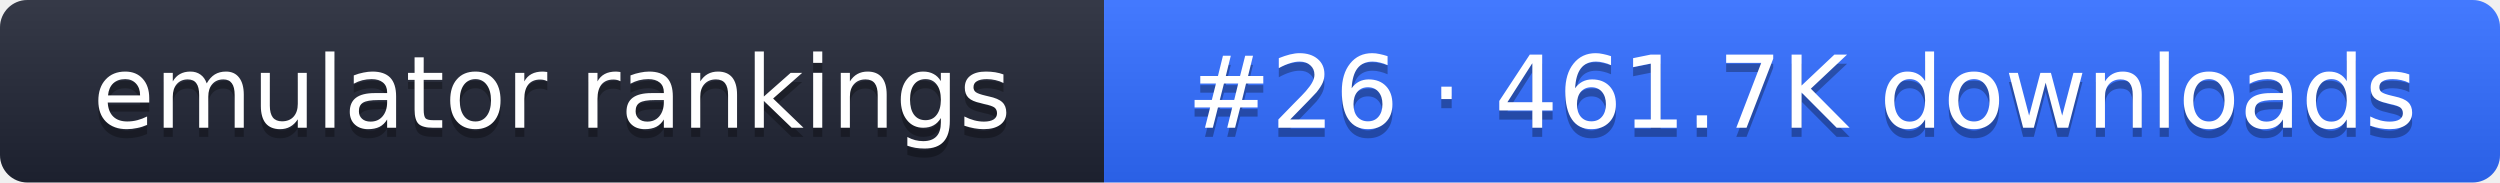
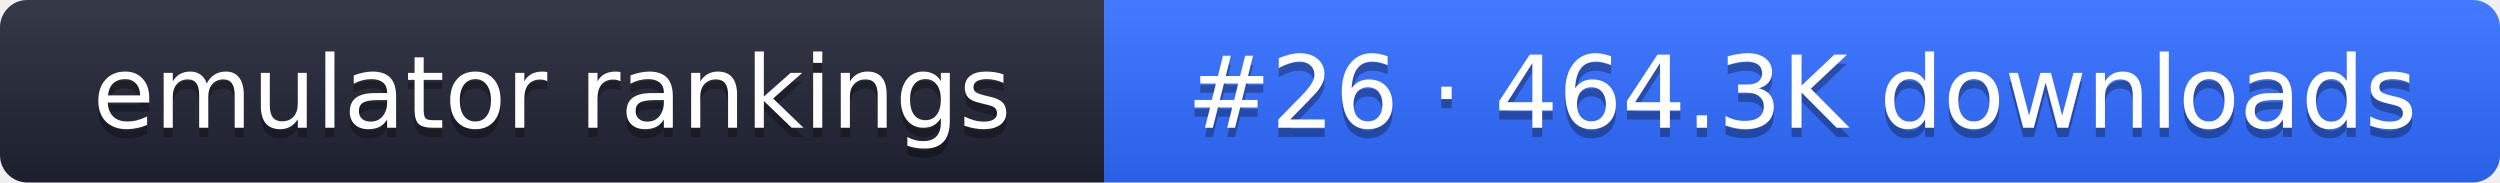
- <svg xmlns="http://www.w3.org/2000/svg" width="274" height="20" role="img" aria-label="emulator rankings: #26 · 461.7K downloads">
+ <svg xmlns="http://www.w3.org/2000/svg" width="274" height="20" role="img" aria-label="emulator rankings: #26 · 464.3K downloads">
  <linearGradient id="g" x2="0" y2="100%">
    <stop offset="0" stop-color="#fff" stop-opacity=".1" />
    <stop offset="1" stop-opacity=".1" />
  </linearGradient>
  <clipPath id="r">
    <rect width="274" height="20" rx="3" fill="#fff" />
  </clipPath>
  <g clip-path="url(#r)">
    <rect width="121" height="20" fill="#1f2433" />
    <rect x="121" width="153" height="20" fill="#2f6bff" />
    <rect width="274" height="20" fill="url(#g)" />
  </g>
  <g fill="#fff" text-anchor="middle" font-family="Verdana,DejaVu Sans,sans-serif" font-size="11">
    <text x="60.5" y="15" fill="#010101" fill-opacity=".3">emulator rankings</text>
    <text x="60.5" y="14">emulator rankings</text>
-     <text x="197.5" y="15" fill="#010101" fill-opacity=".3">#26 · 461.7K downloads</text>
-     <text x="197.5" y="14">#26 · 461.7K downloads</text>
+     <text x="197.5" y="15" fill="#010101" fill-opacity=".3">#26 · 464.3K downloads</text>
+     <text x="197.5" y="14">#26 · 464.3K downloads</text>
  </g>
</svg>
